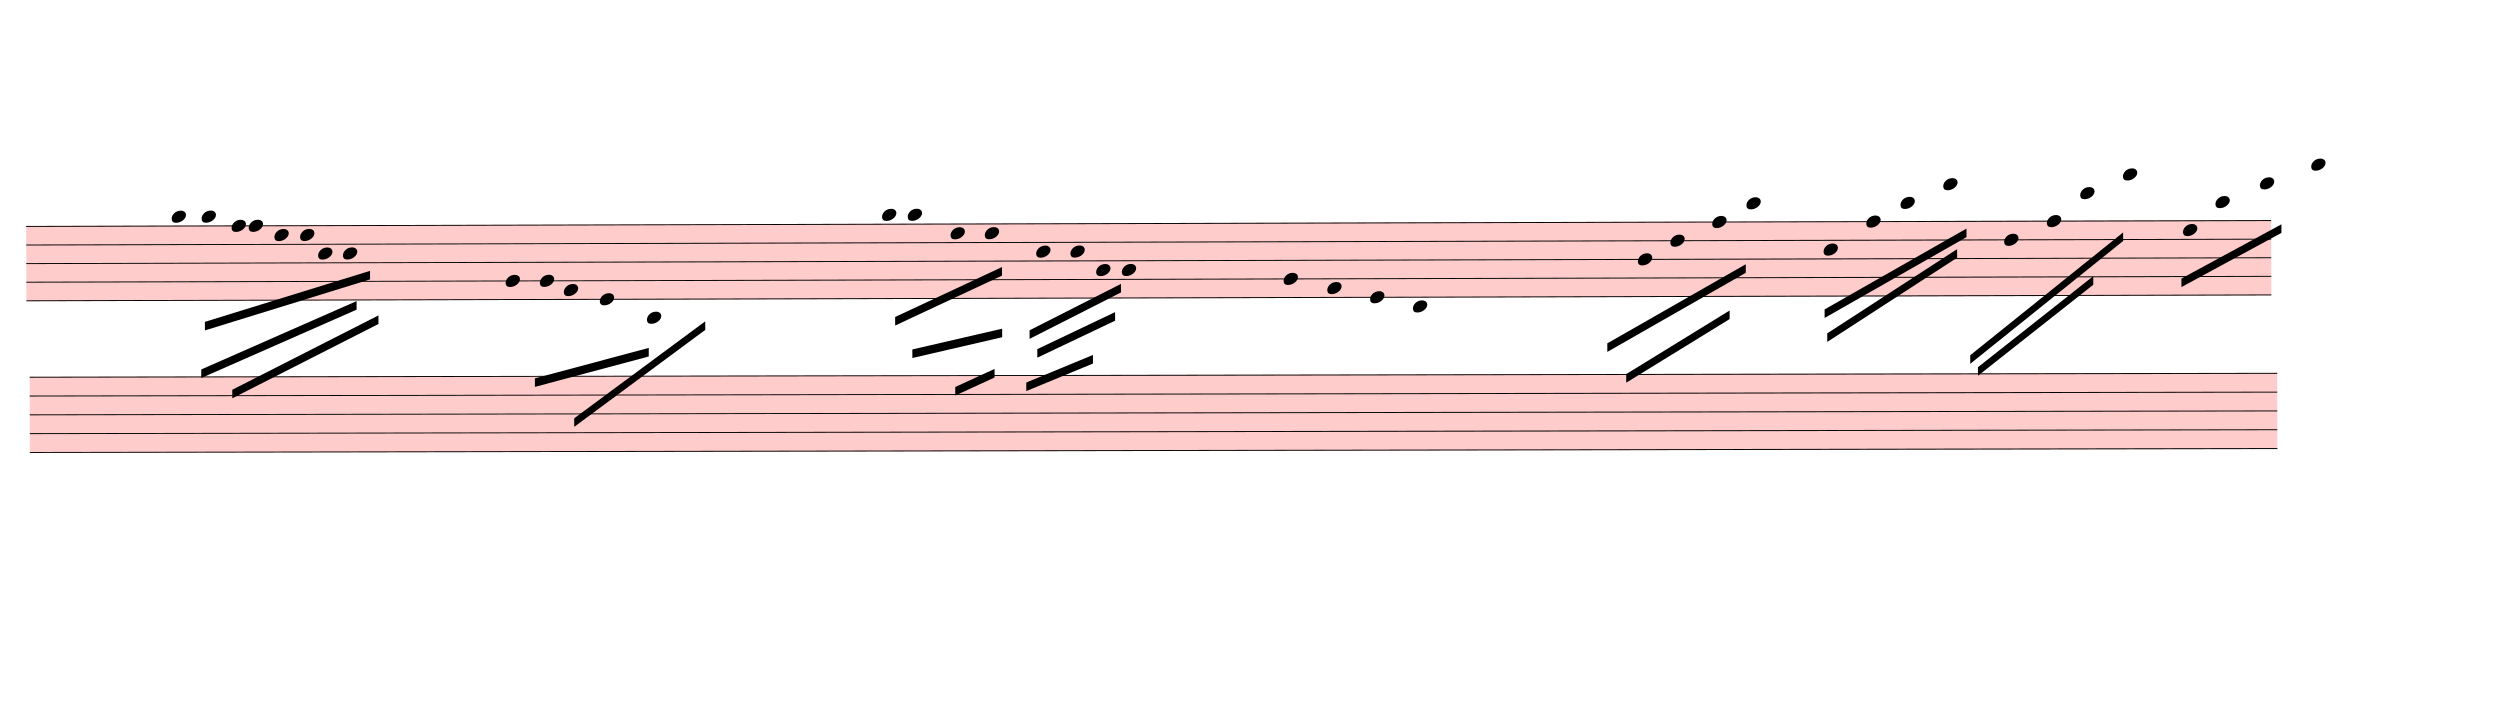
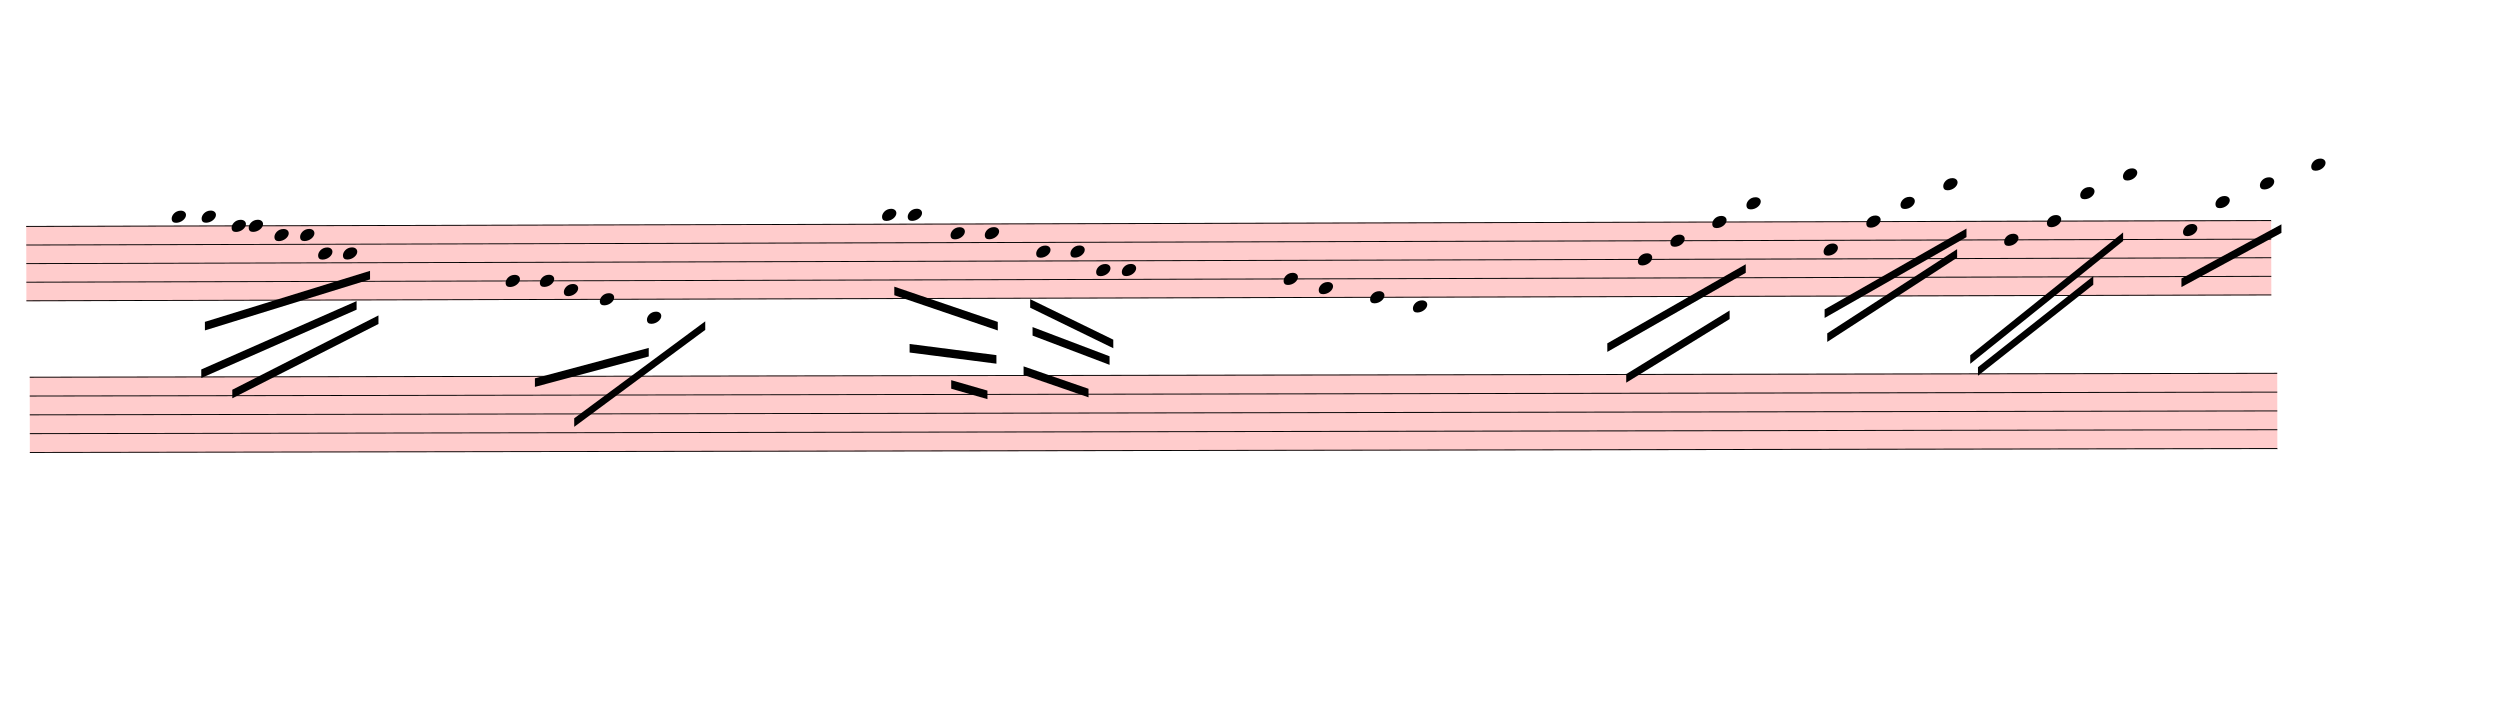
<svg xmlns="http://www.w3.org/2000/svg" viewBox="1818 -293.5 26289 7394.5" version="1.1" overflow="visible">
  <defs>
    <style type="text/css">
    /* .staff * {
      fill: #000;
      stroke: #000;
    }

    .deletionBack {
      fill: #00000033;
    } */
  </style>
    <symbol id="sym_notehead_quarter" viewBox="0 0 1000 1000" overflow="inherit">
      <path transform="scale(1,-1)" d="M0 -39c0 68 73 172 200 172c66 0 114 -37 114 -95c0 -84 -106 -171 -218 -171c-64 0 -96 30 -96 94z" />
    </symbol>
  </defs>
  <g class="rastrums">
    <g class="rastrum" data-id="r05cadb12-53db-4c9b-9d78-fa0c1ca2ec7c" style="transform: rotate(-0.15deg); transform-origin: 2088px 2088px;">
      <g class="rastrum bounding-box" data-id="bbox-r05cadb12-53db-4c9b-9d78-fa0c1ca2ec7c">
        <rect x="2088" y="2088" width="23607" height="792" fill="#ff000033" />
      </g>
      <path d="M2088 2093 L25695 2093" stroke-width="10" stroke="black" />
      <path d="M2088 2288.5 L25695 2288.5" stroke-width="10" stroke="black" />
      <path d="M2088 2484 L25695 2484" stroke-width="10" stroke="black" />
      <path d="M2088 2679.5 L25695 2679.5" stroke-width="10" stroke="black" />
      <path d="M2088 2875 L25695 2875" stroke-width="10" stroke="black" />
    </g>
    <g class="rastrum" data-id="re4b9e5e1-64b7-4508-baea-549560bf4b15" style="transform: rotate(-0.1deg); transform-origin: 2124px 3672px;">
      <g class="rastrum bounding-box" data-id="bbox-re4b9e5e1-64b7-4508-baea-549560bf4b15">
        <rect x="2124" y="3672" width="23634" height="801" fill="#ff000033" />
      </g>
      <path d="M2124 3677 L25758 3677" stroke-width="10" stroke="black" />
      <path d="M2124 3874.75 L25758 3874.75" stroke-width="10" stroke="black" />
      <path d="M2124 4072.5 L25758 4072.5" stroke-width="10" stroke="black" />
      <path d="M2124 4270.25 L25758 4270.25" stroke-width="10" stroke="black" />
      <path d="M2124 4468 L25758 4468" stroke-width="10" stroke="black" />
    </g>
  </g>
  <g class="draft" data-label="1" data-id="d43b347c3-bcf7-454b-87d5-b2c61431a595">
    <g class="system" data-id="s610a998e-7f47-4d97-8d50-c2965e6138a9">
      <g class="staff" data-n="1" data-rastrum="r05cadb12-53db-4c9b-9d78-fa0c1ca2ec7c" style="transform: rotate(-0.15deg); transform-origin: 2088px 2088px;">
        <g class="note" data-id="d4bcb0c7f-4bcc-465b-bbdf-4cadc609b819" data-stem.dir="down">
          <g class="notehead">
            <use href="#sym_notehead_quarter" height="480px" width="480px" x="3618" y="1995.25" />
          </g>
          <g class="ledgerLines above" />
          <g class="stem">
            <path d="M3618 1995.25 L3618 2386.25" stroke-width="14" />
          </g>
        </g>
        <g class="note" data-id="dd4d6e007-f0f0-4bbb-8aba-4384a8cc5fb3" data-stem.dir="down">
          <g class="notehead">
            <use href="#sym_notehead_quarter" height="480px" width="480px" x="3933" y="1995.25" />
          </g>
          <g class="ledgerLines above" />
          <g class="stem">
            <path d="M3933 1995.25 L3933 2386.25" stroke-width="14" />
          </g>
        </g>
        <g class="note" data-id="de21120d3-4a38-488c-85c5-2770d714ad3c" data-stem.dir="down">
          <g class="notehead">
            <use href="#sym_notehead_quarter" height="480px" width="480px" x="4248" y="2093" />
          </g>
          <g class="stem">
            <path d="M4248 2093 L4248 2288.5" stroke-width="14" />
          </g>
        </g>
        <g class="note" data-id="dc16f1b9f-3755-4f7d-84f1-b9b2ee1113c5" data-stem.dir="down">
          <g class="notehead">
            <use href="#sym_notehead_quarter" height="480px" width="480px" x="4428" y="2093" />
          </g>
          <g class="stem">
            <path d="M4428 2093 L4428 2484" stroke-width="14" />
          </g>
        </g>
        <g class="note" data-id="d769f7d20-83f6-4b7a-bc66-850f599ad017" data-stem.dir="down">
          <g class="notehead">
            <use href="#sym_notehead_quarter" height="480px" width="480px" x="4698" y="2190.75" />
          </g>
          <g class="stem">
            <path d="M4698 2190.75 L4698 2484" stroke-width="14" />
          </g>
        </g>
        <g class="note" data-id="df750d819-40d0-4fd8-8d6a-920305d8ffa3" data-stem.dir="down">
          <g class="notehead">
            <use href="#sym_notehead_quarter" height="480px" width="480px" x="4968" y="2190.75" />
          </g>
          <g class="stem">
            <path d="M4968 2190.75 L4968 2484" stroke-width="14" />
          </g>
        </g>
        <g class="note" data-id="d2198c42a-6b65-4e54-8ceb-0aea01e02e9a" data-stem.dir="down">
          <g class="notehead">
            <use href="#sym_notehead_quarter" height="480px" width="480px" x="5157" y="2386.25" />
          </g>
          <g class="stem">
            <path d="M5157 2386.25 L5157 2581.75" stroke-width="14" />
          </g>
        </g>
        <g class="note" data-id="d5668f568-d04b-4b9a-875f-75e0839cbccb" data-stem.dir="down">
          <g class="notehead">
            <use href="#sym_notehead_quarter" height="480px" width="480px" x="5418" y="2386.25" />
          </g>
          <g class="stem">
            <path d="M5418 2386.25 L5418 2972.75" stroke-width="14" />
          </g>
        </g>
        <g class="note" data-id="d2e9c64c6-2588-4dd9-a1ee-4eff5dc48f70" data-stem.dir="down">
          <g class="notehead">
            <use href="#sym_notehead_quarter" height="480px" width="480px" x="7128" y="2679.5" />
          </g>
          <g class="stem">
            <path d="M7128 2679.5 L7128 3070.5" stroke-width="14" />
          </g>
        </g>
        <g class="note" data-id="d14249607-ad92-46ed-b28e-9a4095d00da4" data-stem.dir="down">
          <g class="notehead">
            <use href="#sym_notehead_quarter" height="480px" width="480px" x="7488" y="2679.5" />
          </g>
          <g class="stem">
            <path d="M7488 2679.5 L7488 2972.75" stroke-width="14" />
          </g>
        </g>
        <g class="note" data-id="ddf103383-beec-4130-916d-baf26e749ff2" data-stem.dir="down">
          <g class="notehead">
            <use href="#sym_notehead_quarter" height="480px" width="480px" x="7740" y="2777.25" />
          </g>
          <g class="stem">
            <path d="M7740 2777.25 L7740 2972.75" stroke-width="14" />
          </g>
        </g>
        <g class="note" data-id="d3fe6a7ed-6a8d-4ccd-a289-82fd2fbcd477" data-stem.dir="down">
          <g class="notehead">
            <use href="#sym_notehead_quarter" height="480px" width="480px" x="8118" y="2875" />
          </g>
          <g class="stem">
            <path d="M8118 2875 L8118 3168.25" stroke-width="14" />
          </g>
        </g>
        <g class="note" data-id="d663fe4c3-e278-4db2-8a3e-3f6345e6fbfb" data-stem.dir="down">
          <g class="notehead">
            <use href="#sym_notehead_quarter" height="480px" width="480px" x="8613" y="3070.5" />
          </g>
          <g class="ledgerLines below">
            <path d="M8574 3070.5 L8802 3070.5" stroke-width="18" />
          </g>
          <g class="stem">
            <path d="M8613 3070.5 L8613 3363.75" stroke-width="14" />
          </g>
        </g>
        <g class="note" data-id="da2eeacde-0439-467b-840a-e1cd425b1293" data-stem.dir="down">
          <g class="notehead">
            <use href="#sym_notehead_quarter" height="480px" width="480px" x="11088" y="1995.25" />
          </g>
          <g class="ledgerLines above" />
          <g class="stem">
            <path d="M11088 1995.25 L11088 2581.75" stroke-width="14" />
          </g>
        </g>
        <g class="note" data-id="d8af5ceaa-cb6d-4b04-9348-fccaa9da08ad" data-stem.dir="down">
          <g class="notehead">
            <use href="#sym_notehead_quarter" height="480px" width="480px" x="11358" y="1995.25" />
          </g>
          <g class="ledgerLines above" />
          <g class="stem">
            <path d="M11358 1995.25 L11358 2386.25" stroke-width="14" />
          </g>
        </g>
        <g class="note" data-id="d88c9ced0-b101-49c7-b018-86d92caaa1b1" data-stem.dir="down">
          <g class="notehead">
            <use href="#sym_notehead_quarter" height="480px" width="480px" x="11808" y="2190.75" />
          </g>
          <g class="stem">
            <path d="M11808 2190.75 L11808 2679.5" stroke-width="14" />
          </g>
        </g>
        <g class="note" data-id="d55bfd09e-f0b4-495c-be29-d945e3f63515" data-stem.dir="down">
          <g class="notehead">
            <use href="#sym_notehead_quarter" height="480px" width="480px" x="12168" y="2190.75" />
          </g>
          <g class="stem">
            <path d="M12168 2190.75 L12168 2581.75" stroke-width="14" />
          </g>
        </g>
        <g class="note" data-id="d235471c3-ecab-462d-8a12-cc8363655023" data-stem.dir="down">
          <g class="notehead">
            <use href="#sym_notehead_quarter" height="480px" width="480px" x="12708" y="2386.25" />
          </g>
          <g class="stem">
-             <path d="M12708 2386.25 L12708 2581.75" stroke-width="14" />
+             <path d="M12708 2386.25 L12708 2679.5" stroke-width="14" />
          </g>
        </g>
        <g class="note" data-id="d585f9a8c-2b1d-405b-96eb-79eb10df3b40" data-stem.dir="down">
          <g class="notehead">
            <use href="#sym_notehead_quarter" height="480px" width="480px" x="13068" y="2386.25" />
          </g>
          <g class="stem">
            <path d="M13068 2386.25 L13068 2679.5" stroke-width="14" />
          </g>
        </g>
        <g class="note" data-id="dfc120870-74eb-41ce-b9d5-91c3f85a9f46" data-stem.dir="down">
          <g class="notehead">
            <use href="#sym_notehead_quarter" height="480px" width="480px" x="13608" y="2581.75" />
          </g>
          <g class="stem">
            <path d="M13608 2581.75 L13608 3168.25" stroke-width="14" />
          </g>
        </g>
        <g class="note" data-id="d3395faa5-5e79-4f44-b220-7437cf5e1134" data-stem.dir="down">
          <g class="notehead">
            <use href="#sym_notehead_quarter" height="480px" width="480px" x="13338" y="2581.75" />
          </g>
          <g class="stem">
            <path d="M13338 2581.75 L13338 2875" stroke-width="14" />
          </g>
        </g>
        <g class="note" data-id="daeb112c8-898b-41b2-a7e4-48be755701e3" data-stem.dir="down">
          <g class="notehead">
            <use href="#sym_notehead_quarter" height="480px" width="480px" x="15309" y="2679.5" />
          </g>
          <g class="stem">
-             <path d="M15309 2679.5 L15309 3070.5" stroke-width="14" />
+             <path d="M15309 2679.5 L15309 3168.25" stroke-width="14" />
          </g>
        </g>
        <g class="note" data-id="deaeed563-c959-459f-8244-d008ed153d7f" data-stem.dir="down">
          <g class="notehead">
-             <use href="#sym_notehead_quarter" height="480px" width="480px" x="15768" y="2777.25" />
-           </g>
-           <g class="stem">
-             <path d="M15768 2777.25 L15768 3070.5" stroke-width="14" />
+             <use href="#sym_notehead_quarter" height="480px" width="480px" x="15678" y="2777.25" />
+           </g>
+           <g class="stem">
+             <path d="M15678 2777.25 L15678 3070.5" stroke-width="14" />
          </g>
        </g>
        <g class="note" data-id="da0fd79e3-b579-4390-b833-d66a4b6f5a11" data-stem.dir="down">
          <g class="notehead">
            <use href="#sym_notehead_quarter" height="480px" width="480px" x="16218" y="2875" />
          </g>
          <g class="stem">
-             <path d="M16218 2875 L16218 3168.25" stroke-width="14" />
+             <path d="M16218 2875 L16218 3266" stroke-width="14" />
          </g>
        </g>
        <g class="note" data-id="d066a4592-34ed-4760-a4b1-a4a336ee76b2" data-stem.dir="down">
          <g class="notehead">
            <use href="#sym_notehead_quarter" height="480px" width="480px" x="16668" y="2972.75" />
          </g>
          <g class="ledgerLines below" />
          <g class="stem">
-             <path d="M16668 2972.75 L16668 3559.25" stroke-width="14" />
+             <path d="M16668 2972.75 L16668 3657" stroke-width="14" />
          </g>
        </g>
        <g class="note" data-id="dd4773f88-dc73-49f8-8028-bc0da67fb383" data-stem.dir="down">
          <g class="notehead">
            <use href="#sym_notehead_quarter" height="480px" width="480px" x="19035" y="2484" />
          </g>
          <g class="stem">
            <path d="M19035 2484 L19035 2777.25" stroke-width="14" />
          </g>
        </g>
        <g class="note" data-id="d41ea006b-e007-4d4f-acb4-ac5aa6095a03" data-stem.dir="down">
          <g class="notehead">
            <use href="#sym_notehead_quarter" height="480px" width="480px" x="19377" y="2288.5" />
          </g>
          <g class="stem">
            <path d="M19377 2288.5 L19377 2679.5" stroke-width="14" />
          </g>
        </g>
        <g class="note" data-id="d83414f81-f955-45ae-92b2-970a4fb321db" data-stem.dir="down">
          <g class="notehead">
            <use href="#sym_notehead_quarter" height="480px" width="480px" x="19818" y="2093" />
          </g>
          <g class="stem">
            <path d="M19818 2093 L19818 2581.75" stroke-width="14" />
          </g>
        </g>
        <g class="note" data-id="dc60f9608-eb92-4ce3-9ac4-59fa9cdbad6b" data-stem.dir="down">
          <g class="notehead">
            <use href="#sym_notehead_quarter" height="480px" width="480px" x="20178" y="1897.5" />
          </g>
          <g class="ledgerLines above">
            <path d="M20139 1897.5 L20367 1897.5" stroke-width="18" />
          </g>
          <g class="stem">
            <path d="M20178 1897.5 L20178 2777.25" stroke-width="14" />
          </g>
        </g>
        <g class="note" data-id="ddb40e527-e469-413b-ad7e-b3a44935a78a" data-stem.dir="down">
          <g class="notehead">
            <use href="#sym_notehead_quarter" height="480px" width="480px" x="20988" y="2386.25" />
          </g>
          <g class="stem">
            <path d="M20988 2386.25 L20988 2777.25" stroke-width="14" />
          </g>
        </g>
        <g class="note" data-id="df01b5e82-3cd3-44a2-955e-d15d241c517f" data-stem.dir="down">
          <g class="notehead">
            <use href="#sym_notehead_quarter" height="480px" width="480px" x="21438" y="2093" />
          </g>
          <g class="stem">
            <path d="M21438 2093 L21438 2777.25" stroke-width="14" />
          </g>
        </g>
        <g class="note" data-id="d83fa0b20-36e2-4bba-9493-16261e8ee494" data-stem.dir="down">
          <g class="notehead">
            <use href="#sym_notehead_quarter" height="480px" width="480px" x="21798" y="1897.5" />
          </g>
          <g class="ledgerLines above">
            <path d="M21759 1897.5 L21987 1897.5" stroke-width="18" />
          </g>
          <g class="stem">
            <path d="M21798 1897.5 L21798 2581.75" stroke-width="14" />
          </g>
        </g>
        <g class="note" data-id="d94b3bc92-a28a-4278-9b6b-3275ee5e5060" data-stem.dir="down">
          <g class="notehead">
            <use href="#sym_notehead_quarter" height="480px" width="480px" x="22248" y="1702" />
          </g>
          <g class="ledgerLines above">
            <path d="M22209 1897.5 L22437 1897.5" stroke-width="18" />
            <path d="M22209 1702 L22437 1702" stroke-width="18" />
          </g>
          <g class="stem">
            <path d="M22248 1702 L22248 2288.5" stroke-width="14" />
          </g>
        </g>
        <g class="note" data-id="d6073d21a-13f8-482d-9af8-14c8998ac494" data-stem.dir="down">
          <g class="notehead">
            <use href="#sym_notehead_quarter" height="480px" width="480px" x="22887" y="2288.5" />
          </g>
          <g class="stem">
            <path d="M22887 2288.5 L22887 2777.25" stroke-width="14" />
          </g>
        </g>
        <g class="note" data-id="dedd557a3-250a-4106-a9ce-b232c5e796ad" data-stem.dir="down">
          <g class="notehead">
            <use href="#sym_notehead_quarter" height="480px" width="480px" x="23337" y="2093" />
          </g>
          <g class="stem">
            <path d="M23337 2093 L23337 2288.5" stroke-width="14" />
          </g>
        </g>
        <g class="note" data-id="ddb84f569-0901-4949-a4e7-6367579442ad" data-stem.dir="down">
          <g class="notehead">
            <use href="#sym_notehead_quarter" height="480px" width="480px" x="23688" y="1799.75" />
          </g>
          <g class="ledgerLines above">
            <path d="M23649 1897.5 L23877 1897.5" stroke-width="18" />
          </g>
          <g class="stem">
            <path d="M23688 1799.75 L23688 2288.5" stroke-width="14" />
          </g>
        </g>
        <g class="note" data-id="d696d49b5-6b17-40b0-843d-7ddf695e7cf0" data-stem.dir="down">
          <g class="notehead">
            <use href="#sym_notehead_quarter" height="480px" width="480px" x="24138" y="1604.25" />
          </g>
          <g class="ledgerLines above">
            <path d="M24099 1897.5 L24327 1897.5" stroke-width="18" />
            <path d="M24099 1702 L24327 1702" stroke-width="18" />
          </g>
          <g class="stem">
            <path d="M24138 1604.25 L24138 2288.5" stroke-width="14" />
          </g>
        </g>
        <g class="note" data-id="d15d27c5a-12dc-46fd-a7e8-4b9ce1f06cdb" data-stem.dir="down">
          <g class="notehead">
            <use href="#sym_notehead_quarter" height="480px" width="480px" x="24768" y="2190.75" />
          </g>
          <g class="stem">
            <path d="M24768 2190.75 L24768 2484" stroke-width="14" />
          </g>
        </g>
        <g class="note" data-id="d9aa257c7-a3d3-44f4-9f93-6fac1ee2a0a1" data-stem.dir="down">
          <g class="notehead">
            <use href="#sym_notehead_quarter" height="480px" width="480px" x="25110" y="1897.5" />
          </g>
          <g class="ledgerLines above">
            <path d="M25071 1897.5 L25299 1897.5" stroke-width="18" />
          </g>
          <g class="stem">
            <path d="M25110 1897.5 L25110 2288.5" stroke-width="14" />
          </g>
        </g>
        <g class="note" data-id="dc95554d6-ad33-4642-b783-8bd4545983dd" data-stem.dir="down">
          <g class="notehead">
            <use href="#sym_notehead_quarter" height="480px" width="480px" x="25578" y="1702" />
          </g>
          <g class="ledgerLines above">
            <path d="M25539 1897.5 L25767 1897.5" stroke-width="18" />
            <path d="M25539 1702 L25767 1702" stroke-width="18" />
          </g>
          <g class="stem">
            <path d="M25578 1702 L25578 2190.75" stroke-width="14" />
          </g>
        </g>
        <g class="note" data-id="d36420e0d-7083-4e97-9c3d-de53eb45ebd4" data-stem.dir="down">
          <g class="notehead">
            <use href="#sym_notehead_quarter" height="480px" width="480px" x="26118" y="1506.5" />
          </g>
          <g class="ledgerLines above">
            <path d="M26079 1897.5 L26307 1897.5" stroke-width="18" />
            <path d="M26079 1702 L26307 1702" stroke-width="18" />
            <path d="M26079 1506.5 L26307 1506.5" stroke-width="18" />
          </g>
          <g class="stem">
            <path d="M26118 1506.5 L26118 2288.5" stroke-width="14" />
          </g>
        </g>
      </g>
      <g class="staff" data-n="2" data-rastrum="re4b9e5e1-64b7-4508-baea-549560bf4b15" style="transform: rotate(-0.1deg); transform-origin: 2124px 3672px;" />
      <g class="barLine" data-id="d4f4936aa-be5f-47ba-868e-c36c29086d23">
        <path d="M10845 2007 L10781.1 4954.5" stroke-width="27" />
      </g>
      <g class="barLine" data-id="dd121f140-4371-40b3-9c0e-c56685dc0cdc">
        <path d="M14904 2115 L14355 5301" stroke-width="27" />
      </g>
      <g class="barLine" data-id="de2c8c4c3-152a-44a6-8136-d8835534c0d6">
-         <path d="M18864 1989 L18666 3573" stroke-width="27" />
+         <path d="M18864 1989 L18637.2 4378.5" stroke-width="27" />
      </g>
      <g class="barLine" data-id="d96b7a299-9e8d-4349-b3ba-9c43510dc2d8">
        <path d="M22752 1728 L22509 4959" stroke-width="27" />
      </g>
      <g class="beam" data-id="b52794497-e386-49a4-8a32-34958c587042" style="transform: rotate(-0.15deg); transform-origin: 2088px 2088px;">
        <polygon points="3964.5,3101.4 5702.4,2569.5 5702.4,2659.5 3964.5,3191.4" stroke-opacity="1" fill-opacity="1" />
      </g>
      <g class="beam" data-id="b58ed5a34-77ec-4a16-8450-6aa43e37a069" style="transform: rotate(-0.15deg); transform-origin: 2088px 2088px;">
        <polygon points="3924.9,3601.8 5560.2,2887.2 5560.2,2977.2 3924.9,3691.8" stroke-opacity="1" fill-opacity="1" />
      </g>
      <g class="beam" data-id="b9d2b579f-3a4b-4ef5-8446-14a875527bfd" style="transform: rotate(-0.15deg); transform-origin: 2088px 2088px;">
        <polygon points="4250.7,3816 5789.7,3038.4 5789.7,3128.4 4250.7,3906" stroke-opacity="1" fill-opacity="1" />
      </g>
      <g class="beam" data-id="b52b72bab-36bf-4538-aa95-c0e38b19aed5" style="transform: rotate(-0.15deg); transform-origin: 2088px 2088px;">
        <polygon points="7433.1,3704.4 8631,3387.6 8631,3477.6 7433.1,3794.4" stroke-opacity="1" fill-opacity="1" />
      </g>
      <g class="beam" data-id="bf9400617-03ff-489e-bac9-17b13d1a876a" style="transform: rotate(-0.15deg); transform-origin: 2088px 2088px;">
        <polygon points="7845.3,4125.6 9225.9,3109.5 9225.9,3199.5 7845.3,4215.6" stroke-opacity="1" fill-opacity="1" />
      </g>
      <g class="beam" data-id="b21c5462d-ab74-4a40-9860-60c6e6237a75" style="transform: rotate(-0.15deg); transform-origin: 2088px 2088px;">
-         <polygon points="11223,3069 12348,2547 12348,2637 11223,3159" stroke-opacity="1" fill-opacity="1" />
+         <polygon points="11214.9,2750.4 12302.1,3123.9 12302.1,3213.9 11214.9,2840.4" stroke-opacity="1" fill-opacity="1" />
      </g>
      <g class="beam" data-id="ba4427932-9241-4c1c-bb7c-894799b63f38" style="transform: rotate(-0.15deg); transform-origin: 2088px 2088px;">
-         <polygon points="11403,3411 12348,3195 12348,3285 11403,3501" stroke-opacity="1" fill-opacity="1" />
+         <polygon points="11374.2,3353.4 12286.8,3473.1 12286.8,3563.1 11374.2,3443.4" stroke-opacity="1" fill-opacity="1" />
      </g>
      <g class="beam" data-id="b23aa1554-dc8b-4dda-80aa-ac86d8dcc40c" style="transform: rotate(-0.15deg); transform-origin: 2088px 2088px;">
-         <polygon points="11853,3807 12267,3618 12267,3708 11853,3897" stroke-opacity="1" fill-opacity="1" />
+         <polygon points="11810.7,3735 12191.4,3845.7 12191.4,3935.7 11810.7,3825" stroke-opacity="1" fill-opacity="1" />
      </g>
      <g class="beam" data-id="b7e5b132a-7187-4e6c-8a9f-57f88f892919" style="transform: rotate(-0.15deg); transform-origin: 2088px 2088px;">
        <polygon points="18711,3366 20169,2538 20169,2628 18711,3456" stroke-opacity="1" fill-opacity="1" />
      </g>
      <g class="beam" data-id="b33aa7097-8f8e-48b6-89cf-da1d1e74575f" style="transform: rotate(-0.15deg); transform-origin: 2088px 2088px;">
        <polygon points="18909,3690 19998,3024 19998,3114 18909,3780" stroke-opacity="1" fill-opacity="1" />
      </g>
      <g class="beam" data-id="b52c69a71-b957-4b8b-a40c-d62d7ab0f462" style="transform: rotate(-0.15deg); transform-origin: 2088px 2088px;">
        <polygon points="20997,3015 22491,2169 22491,2259 20997,3105" stroke-opacity="1" fill-opacity="1" />
      </g>
      <g class="beam" data-id="b49f81a4b-f4f7-43e3-8be9-a6696e30b679" style="transform: rotate(-0.15deg); transform-origin: 2088px 2088px;">
        <polygon points="21024,3267 22392,2385 22392,2475 21024,3357" stroke-opacity="1" fill-opacity="1" />
      </g>
      <g class="beam" data-id="b887f5940-de38-4c94-9993-eb8ec87db614" style="transform: rotate(-0.15deg); transform-origin: 2088px 2088px;">
        <polygon points="22527,3501 24138,2214 24138,2304 22527,3591" stroke-opacity="1" fill-opacity="1" />
      </g>
      <g class="beam" data-id="bd1a47770-99e0-4266-9d72-08eed435e87b" style="transform: rotate(-0.15deg); transform-origin: 2088px 2088px;">
        <polygon points="22608,3627 23823,2673 23823,2763 22608,3717" stroke-opacity="1" fill-opacity="1" />
      </g>
      <g class="beam" data-id="b250c8141-6660-488b-b5fb-29cdd98d2ed4" style="transform: rotate(-0.15deg); transform-origin: 2088px 2088px;">
        <polygon points="24750,2700 25803,2133 25803,2223 24750,2790" stroke-opacity="1" fill-opacity="1" />
      </g>
      <g class="beam" data-id="b932cf687-6a50-4010-b9cc-b8a3c8ce5421" style="transform: rotate(-0.15deg); transform-origin: 2088px 2088px;">
-         <polygon points="12600,3762 13302,3474 13302,3564 12600,3852" stroke-opacity="1" fill-opacity="1" />
+         <polygon points="12572.1,3591.9 13254.3,3829.5 13254.3,3919.5 12572.1,3681.9" stroke-opacity="1" fill-opacity="1" />
      </g>
      <g class="beam" data-id="b4b760bd1-ecff-41a5-be13-f979bbefc699" style="transform: rotate(-0.15deg); transform-origin: 2088px 2088px;">
-         <polygon points="12717,3411 13536,3024 13536,3114 12717,3501" stroke-opacity="1" fill-opacity="1" />
+         <polygon points="12667.5,3178.8 13476.6,3488.4 13476.6,3578.4 12667.5,3268.8" stroke-opacity="1" fill-opacity="1" />
      </g>
      <g class="beam" data-id="bf3453b92-8888-4873-a193-2d1041ef42cc" style="transform: rotate(-0.15deg); transform-origin: 2088px 2088px;">
-         <polygon points="12636,3213 13599,2727 13599,2817 12636,3303" stroke-opacity="1" fill-opacity="1" />
+         <polygon points="12643.2,2885.4 13516.2,3313.8 13516.2,3403.8 12643.2,2975.4" stroke-opacity="1" fill-opacity="1" />
      </g>
    </g>
    <g class="deletions" />
  </g>
</svg>
